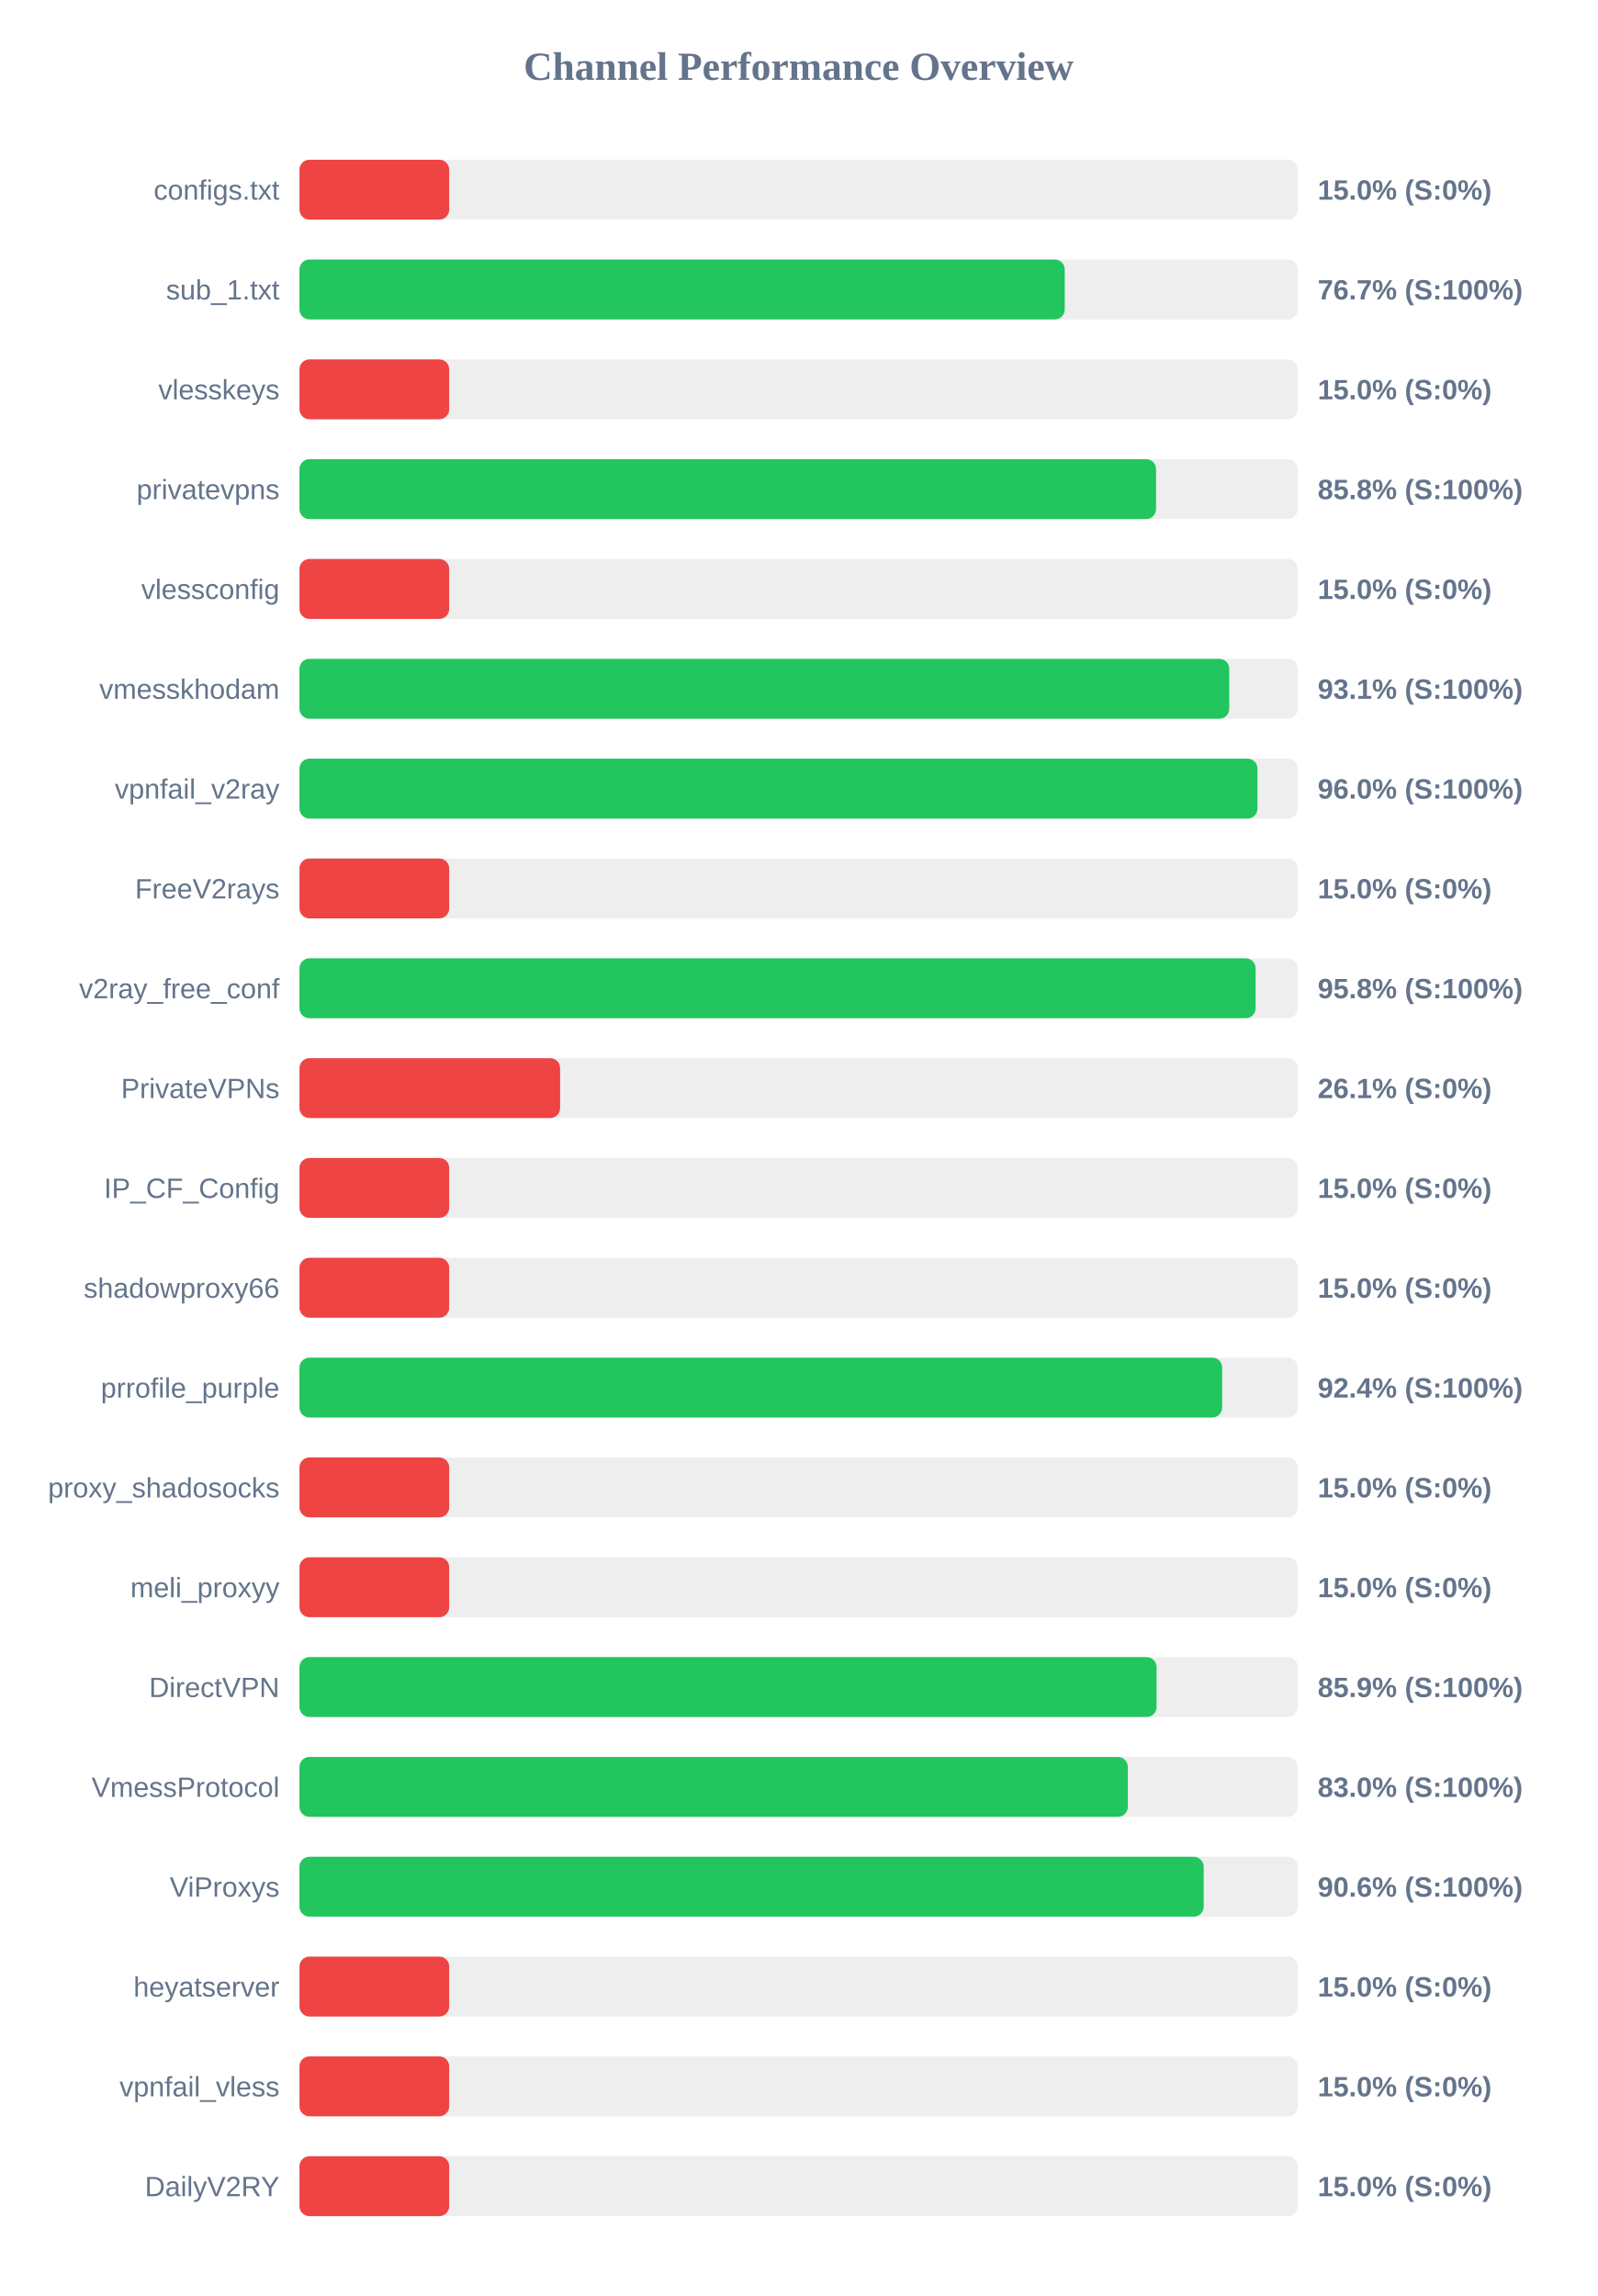
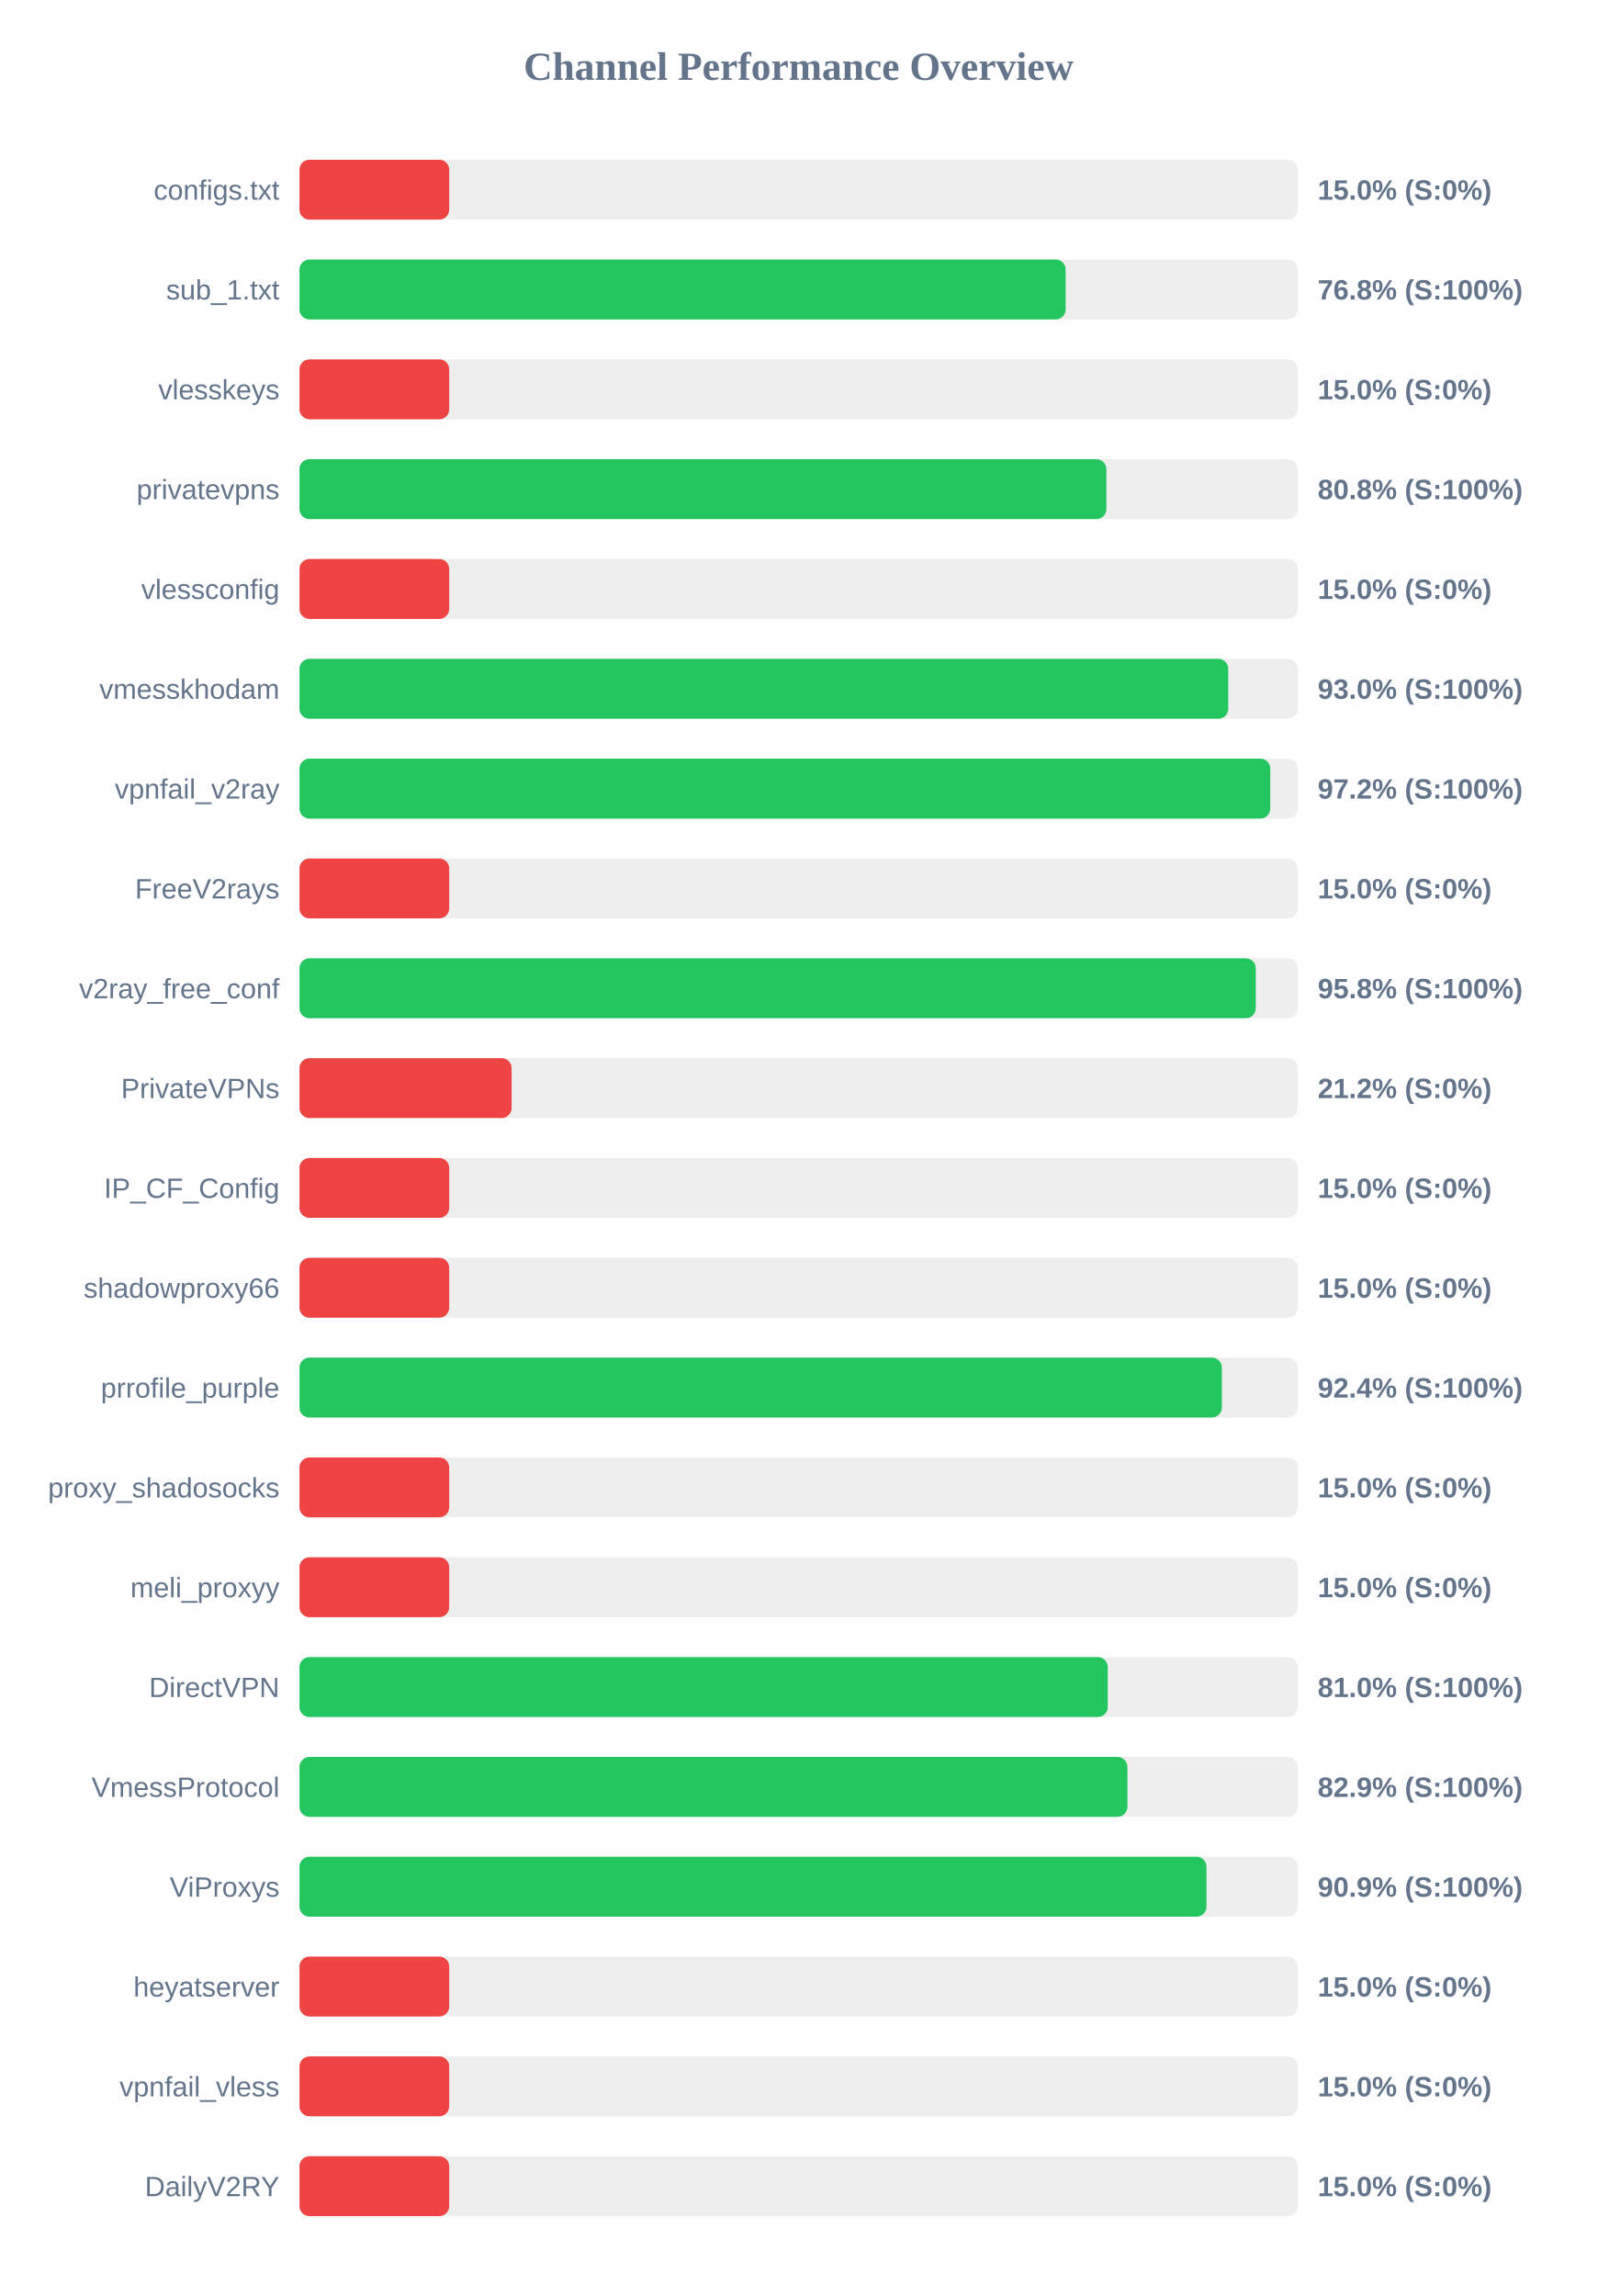
<svg xmlns="http://www.w3.org/2000/svg" width="800" height="1150" version="1.1">
  <style>
        .row { font: 14px Arial; fill: #64748b; }
        .score { font: bold 14px Arial; fill: #64748b; }
    </style>
  <text x="400" y="40" text-anchor="middle" font-size="20px" font-weight="bold" fill="#64748b">Channel Performance Overview</text>
  <rect x="150" y="80" width="500" height="30" fill="#eee" rx="5" />
  <rect x="150" y="80" width="75.0" height="30" fill="#ef4444" rx="5" />
  <text x="140" y="100" text-anchor="end" class="row">configs.txt</text>
  <text x="660" y="100" text-anchor="start" class="score">15.0% (S:0%)</text>
  <rect x="150" y="130" width="500" height="30" fill="#eee" rx="5" />
-   <rect x="150" y="130" width="383.3" height="30" fill="#22c55e" rx="5" />
+   <rect x="150" y="130" width="383.75" height="30" fill="#22c55e" rx="5" />
  <text x="140" y="150" text-anchor="end" class="row">sub_1.txt</text>
-   <text x="660" y="150" text-anchor="start" class="score">76.7% (S:100%)</text>
+   <text x="660" y="150" text-anchor="start" class="score">76.8% (S:100%)</text>
  <rect x="150" y="180" width="500" height="30" fill="#eee" rx="5" />
  <rect x="150" y="180" width="75.0" height="30" fill="#ef4444" rx="5" />
  <text x="140" y="200" text-anchor="end" class="row">vlesskeys</text>
  <text x="660" y="200" text-anchor="start" class="score">15.0% (S:0%)</text>
  <rect x="150" y="230" width="500" height="30" fill="#eee" rx="5" />
-   <rect x="150" y="230" width="429.05" height="30" fill="#22c55e" rx="5" />
+   <rect x="150" y="230" width="404.15" height="30" fill="#22c55e" rx="5" />
  <text x="140" y="250" text-anchor="end" class="row">privatevpns</text>
-   <text x="660" y="250" text-anchor="start" class="score">85.8% (S:100%)</text>
+   <text x="660" y="250" text-anchor="start" class="score">80.8% (S:100%)</text>
  <rect x="150" y="280" width="500" height="30" fill="#eee" rx="5" />
  <rect x="150" y="280" width="75.0" height="30" fill="#ef4444" rx="5" />
  <text x="140" y="300" text-anchor="end" class="row">vlessconfig</text>
  <text x="660" y="300" text-anchor="start" class="score">15.0% (S:0%)</text>
  <rect x="150" y="330" width="500" height="30" fill="#eee" rx="5" />
-   <rect x="150" y="330" width="465.7" height="30" fill="#22c55e" rx="5" />
+   <rect x="150" y="330" width="465.2" height="30" fill="#22c55e" rx="5" />
  <text x="140" y="350" text-anchor="end" class="row">vmesskhodam</text>
-   <text x="660" y="350" text-anchor="start" class="score">93.1% (S:100%)</text>
+   <text x="660" y="350" text-anchor="start" class="score">93.0% (S:100%)</text>
  <rect x="150" y="380" width="500" height="30" fill="#eee" rx="5" />
-   <rect x="150" y="380" width="479.85" height="30" fill="#22c55e" rx="5" />
+   <rect x="150" y="380" width="486.25" height="30" fill="#22c55e" rx="5" />
  <text x="140" y="400" text-anchor="end" class="row">vpnfail_v2ray</text>
-   <text x="660" y="400" text-anchor="start" class="score">96.0% (S:100%)</text>
+   <text x="660" y="400" text-anchor="start" class="score">97.2% (S:100%)</text>
  <rect x="150" y="430" width="500" height="30" fill="#eee" rx="5" />
  <rect x="150" y="430" width="75.0" height="30" fill="#ef4444" rx="5" />
  <text x="140" y="450" text-anchor="end" class="row">FreeV2rays</text>
  <text x="660" y="450" text-anchor="start" class="score">15.0% (S:0%)</text>
  <rect x="150" y="480" width="500" height="30" fill="#eee" rx="5" />
-   <rect x="150" y="480" width="478.9" height="30" fill="#22c55e" rx="5" />
+   <rect x="150" y="480" width="479.0" height="30" fill="#22c55e" rx="5" />
  <text x="140" y="500" text-anchor="end" class="row">v2ray_free_conf</text>
  <text x="660" y="500" text-anchor="start" class="score">95.8% (S:100%)</text>
  <rect x="150" y="530" width="500" height="30" fill="#eee" rx="5" />
-   <rect x="150" y="530" width="130.55" height="30" fill="#ef4444" rx="5" />
+   <rect x="150" y="530" width="106.25" height="30" fill="#ef4444" rx="5" />
  <text x="140" y="550" text-anchor="end" class="row">PrivateVPNs</text>
-   <text x="660" y="550" text-anchor="start" class="score">26.1% (S:0%)</text>
+   <text x="660" y="550" text-anchor="start" class="score">21.2% (S:0%)</text>
  <rect x="150" y="580" width="500" height="30" fill="#eee" rx="5" />
  <rect x="150" y="580" width="75.0" height="30" fill="#ef4444" rx="5" />
  <text x="140" y="600" text-anchor="end" class="row">IP_CF_Config</text>
  <text x="660" y="600" text-anchor="start" class="score">15.0% (S:0%)</text>
  <rect x="150" y="630" width="500" height="30" fill="#eee" rx="5" />
  <rect x="150" y="630" width="75.0" height="30" fill="#ef4444" rx="5" />
  <text x="140" y="650" text-anchor="end" class="row">shadowproxy66</text>
  <text x="660" y="650" text-anchor="start" class="score">15.0% (S:0%)</text>
  <rect x="150" y="680" width="500" height="30" fill="#eee" rx="5" />
-   <rect x="150" y="680" width="462.15" height="30" fill="#22c55e" rx="5" />
+   <rect x="150" y="680" width="462.0" height="30" fill="#22c55e" rx="5" />
  <text x="140" y="700" text-anchor="end" class="row">prrofile_purple</text>
  <text x="660" y="700" text-anchor="start" class="score">92.4% (S:100%)</text>
  <rect x="150" y="730" width="500" height="30" fill="#eee" rx="5" />
  <rect x="150" y="730" width="75.0" height="30" fill="#ef4444" rx="5" />
  <text x="140" y="750" text-anchor="end" class="row">proxy_shadosocks</text>
  <text x="660" y="750" text-anchor="start" class="score">15.0% (S:0%)</text>
  <rect x="150" y="780" width="500" height="30" fill="#eee" rx="5" />
  <rect x="150" y="780" width="75.0" height="30" fill="#ef4444" rx="5" />
  <text x="140" y="800" text-anchor="end" class="row">meli_proxyy</text>
  <text x="660" y="800" text-anchor="start" class="score">15.0% (S:0%)</text>
  <rect x="150" y="830" width="500" height="30" fill="#eee" rx="5" />
-   <rect x="150" y="830" width="429.3" height="30" fill="#22c55e" rx="5" />
+   <rect x="150" y="830" width="404.85" height="30" fill="#22c55e" rx="5" />
  <text x="140" y="850" text-anchor="end" class="row">DirectVPN</text>
-   <text x="660" y="850" text-anchor="start" class="score">85.9% (S:100%)</text>
+   <text x="660" y="850" text-anchor="start" class="score">81.0% (S:100%)</text>
  <rect x="150" y="880" width="500" height="30" fill="#eee" rx="5" />
-   <rect x="150" y="880" width="414.9" height="30" fill="#22c55e" rx="5" />
+   <rect x="150" y="880" width="414.7" height="30" fill="#22c55e" rx="5" />
  <text x="140" y="900" text-anchor="end" class="row">VmessProtocol</text>
-   <text x="660" y="900" text-anchor="start" class="score">83.0% (S:100%)</text>
+   <text x="660" y="900" text-anchor="start" class="score">82.9% (S:100%)</text>
  <rect x="150" y="930" width="500" height="30" fill="#eee" rx="5" />
-   <rect x="150" y="930" width="452.9" height="30" fill="#22c55e" rx="5" />
+   <rect x="150" y="930" width="454.3" height="30" fill="#22c55e" rx="5" />
  <text x="140" y="950" text-anchor="end" class="row">ViProxys</text>
-   <text x="660" y="950" text-anchor="start" class="score">90.6% (S:100%)</text>
+   <text x="660" y="950" text-anchor="start" class="score">90.9% (S:100%)</text>
  <rect x="150" y="980" width="500" height="30" fill="#eee" rx="5" />
  <rect x="150" y="980" width="75.0" height="30" fill="#ef4444" rx="5" />
  <text x="140" y="1000" text-anchor="end" class="row">heyatserver</text>
  <text x="660" y="1000" text-anchor="start" class="score">15.0% (S:0%)</text>
  <rect x="150" y="1030" width="500" height="30" fill="#eee" rx="5" />
  <rect x="150" y="1030" width="75.0" height="30" fill="#ef4444" rx="5" />
  <text x="140" y="1050" text-anchor="end" class="row">vpnfail_vless</text>
  <text x="660" y="1050" text-anchor="start" class="score">15.0% (S:0%)</text>
  <rect x="150" y="1080" width="500" height="30" fill="#eee" rx="5" />
  <rect x="150" y="1080" width="75.0" height="30" fill="#ef4444" rx="5" />
  <text x="140" y="1100" text-anchor="end" class="row">DailyV2RY</text>
  <text x="660" y="1100" text-anchor="start" class="score">15.0% (S:0%)</text>
</svg>
